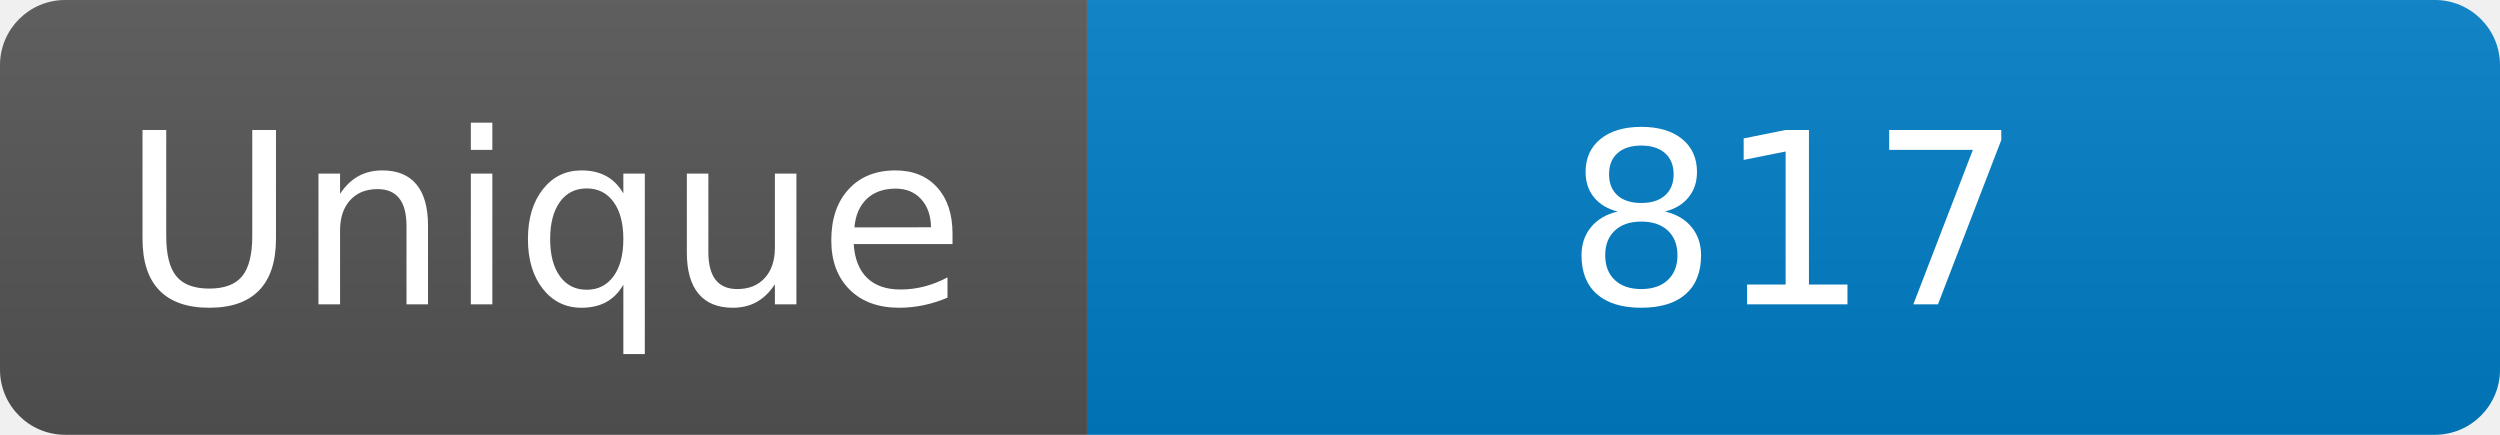
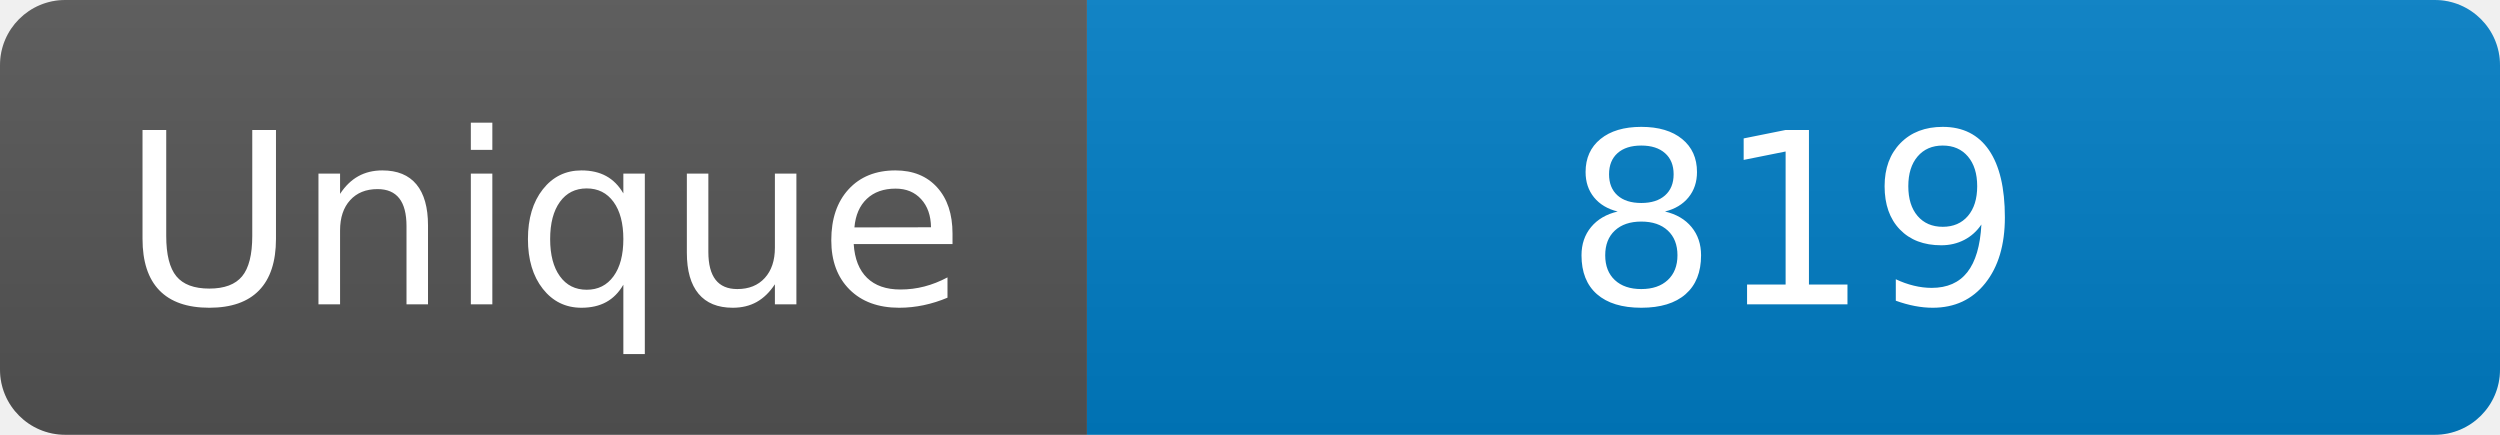
<svg xmlns="http://www.w3.org/2000/svg" width="115" height="20" role="img" aria-label="Maintained?: yes">
  <linearGradient id="s" x2="0" y2="100%">
    <stop offset="0" stop-color="#bbb" stop-opacity=".1" />
    <stop offset="1" stop-opacity=".1" />
  </linearGradient>
  <clipPath id="r">
    <rect width="115" height="20" rx="3" fill="#fff" />
  </clipPath>
  <g clip-path="url(#r)">
    <rect width="50" height="20" fill="#555" />
    <rect x="50" width="160" height="20" fill="#007ec6" />
    <rect width="115" height="20" fill="url(#s)" />
  </g>
  <g fill="#fff" text-anchor="middle" font-family="Verdana,Geneva,DejaVu Sans,sans-serif" font-size="110">
    <text x="250" y="140" transform="scale(.1)" fill="#fff">Unique</text>
-     <text x="825" y="140" transform="scale(.1)" fill="#fff">817</text>
+     <text x="825" y="140" transform="scale(.1)" fill="#fff">819</text>
  </g>
</svg>
